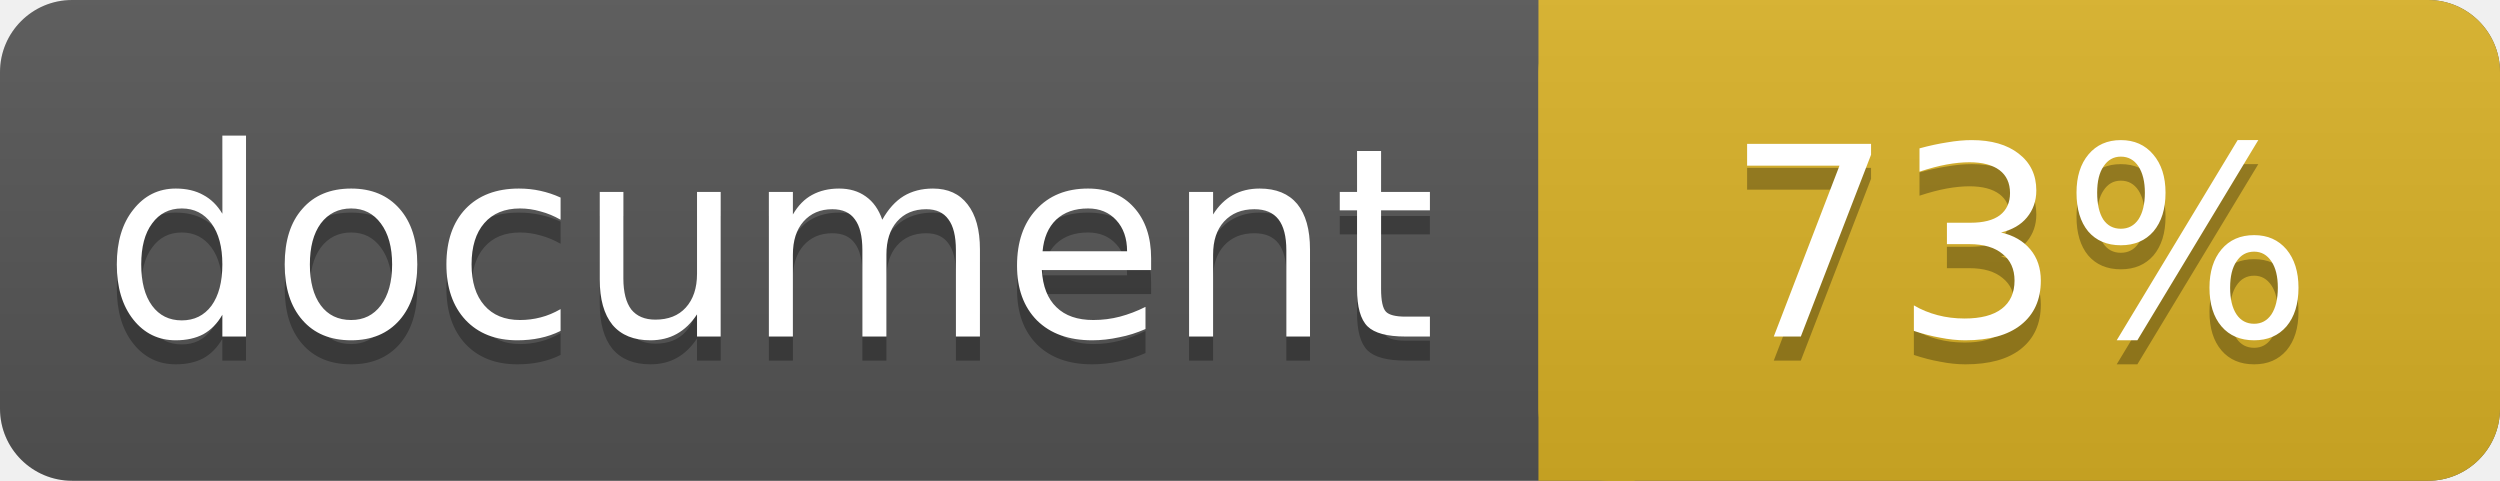
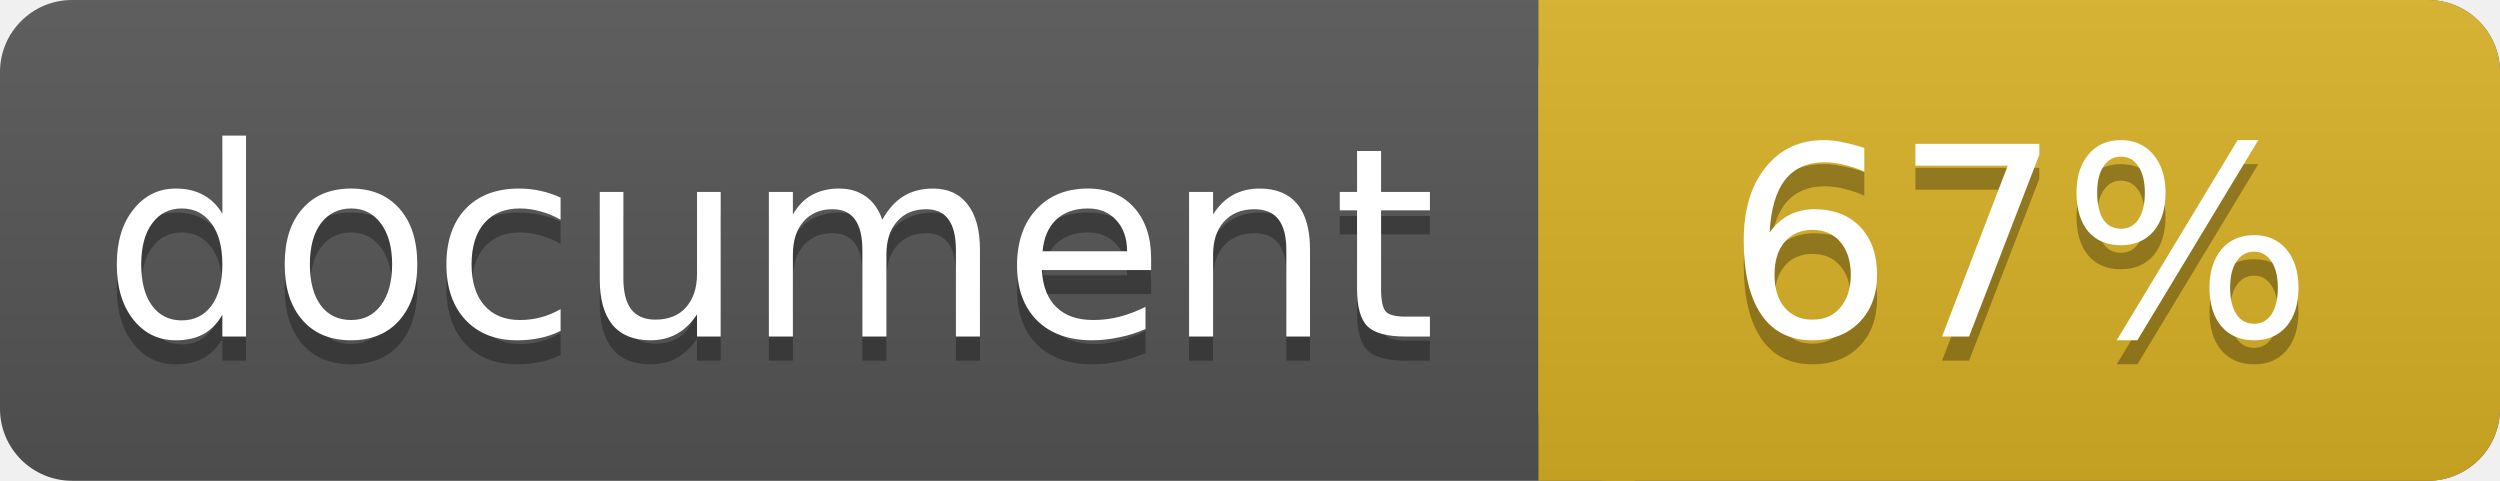
<svg xmlns="http://www.w3.org/2000/svg" width="104" height="20">
  <linearGradient id="a" x2="0" y2="100%">
    <stop offset="0" stop-color="#bbb" stop-opacity=".1" />
    <stop offset="1" stop-opacity=".1" />
  </linearGradient>
  <rect rx="3" width="104" height="20" fill="#555" />
  <rect rx="3" x="64" width="40" height="20" fill="#dab226" />
  <path fill="#dab226" d="M64 0h4v20h-4z" />
  <rect rx="3" width="104" height="20" fill="url(#a)" />
  <g fill="#fff" text-anchor="middle" font-family="DejaVu Sans,Verdana,Geneva,sans-serif" font-size="11">
    <text x="32" y="15" fill="#010101" fill-opacity=".3">document</text>
    <text x="32" y="14">document</text>
-     <text x="84" y="15" fill="#010101" fill-opacity=".3">73%</text>
-     <text x="84" y="14">73%</text>
+     <text x="84" y="15" fill="#010101" fill-opacity=".3">67%</text>
+     <text x="84" y="14">67%</text>
  </g>
</svg>
